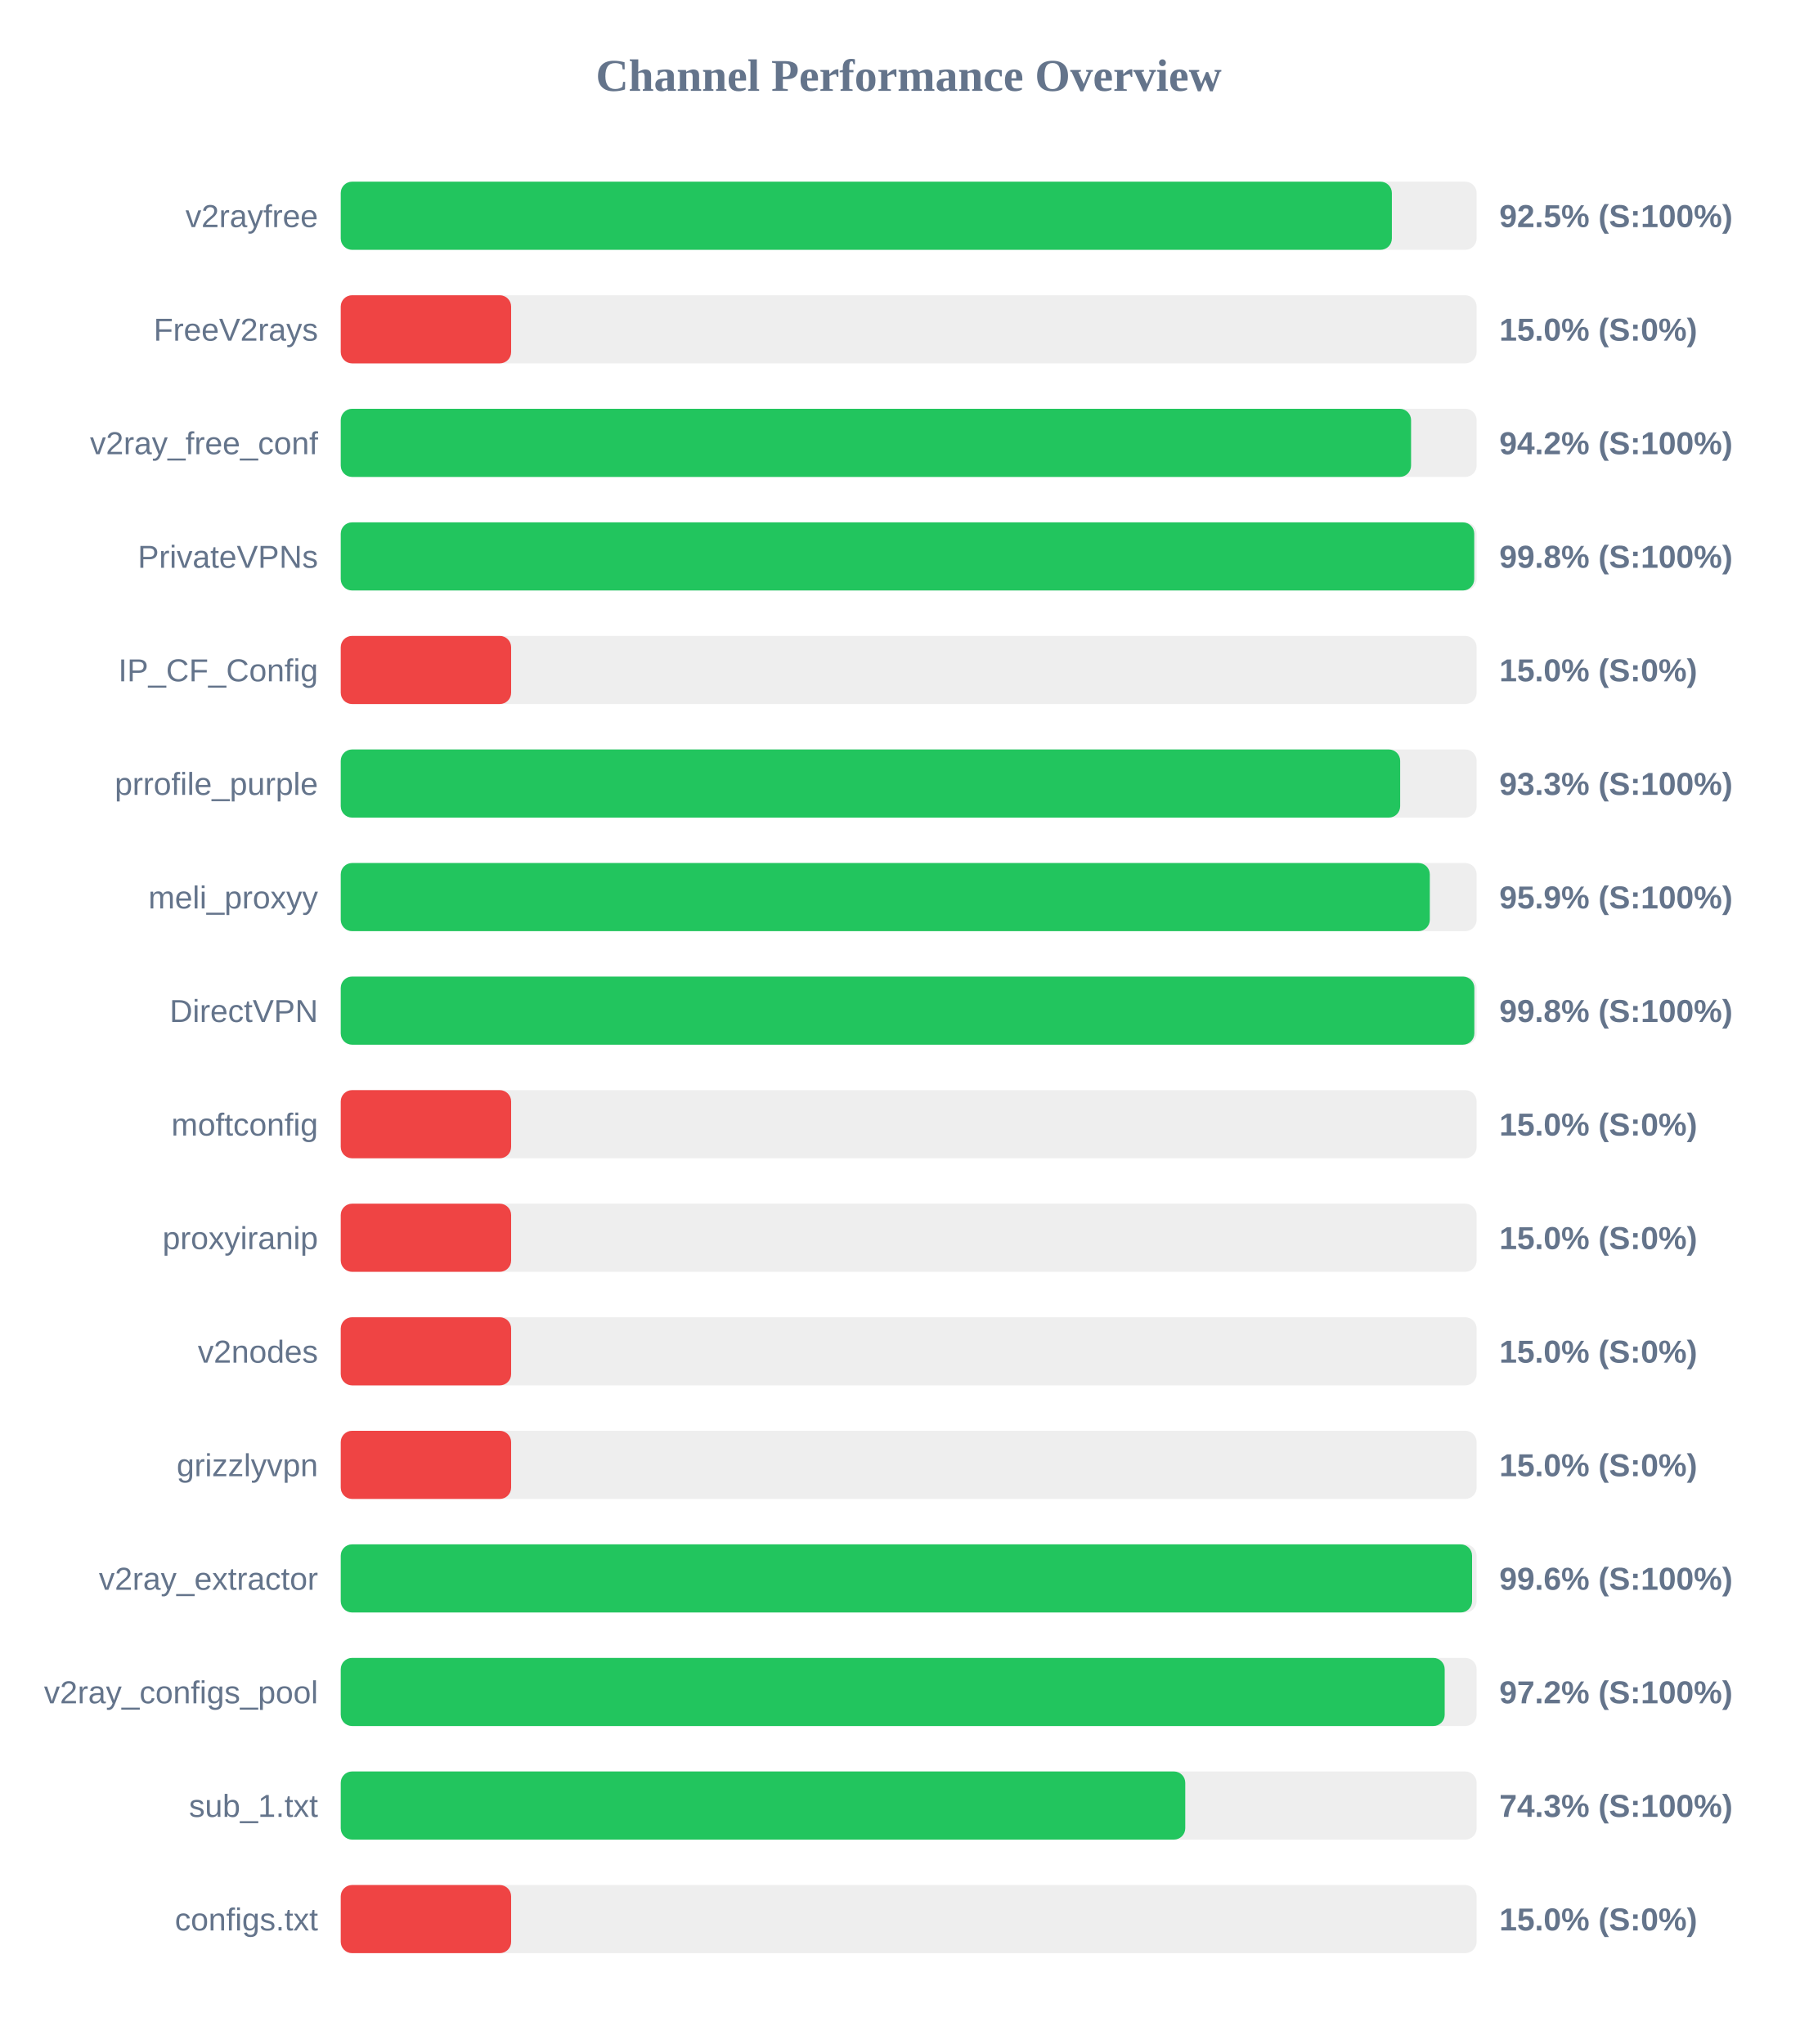
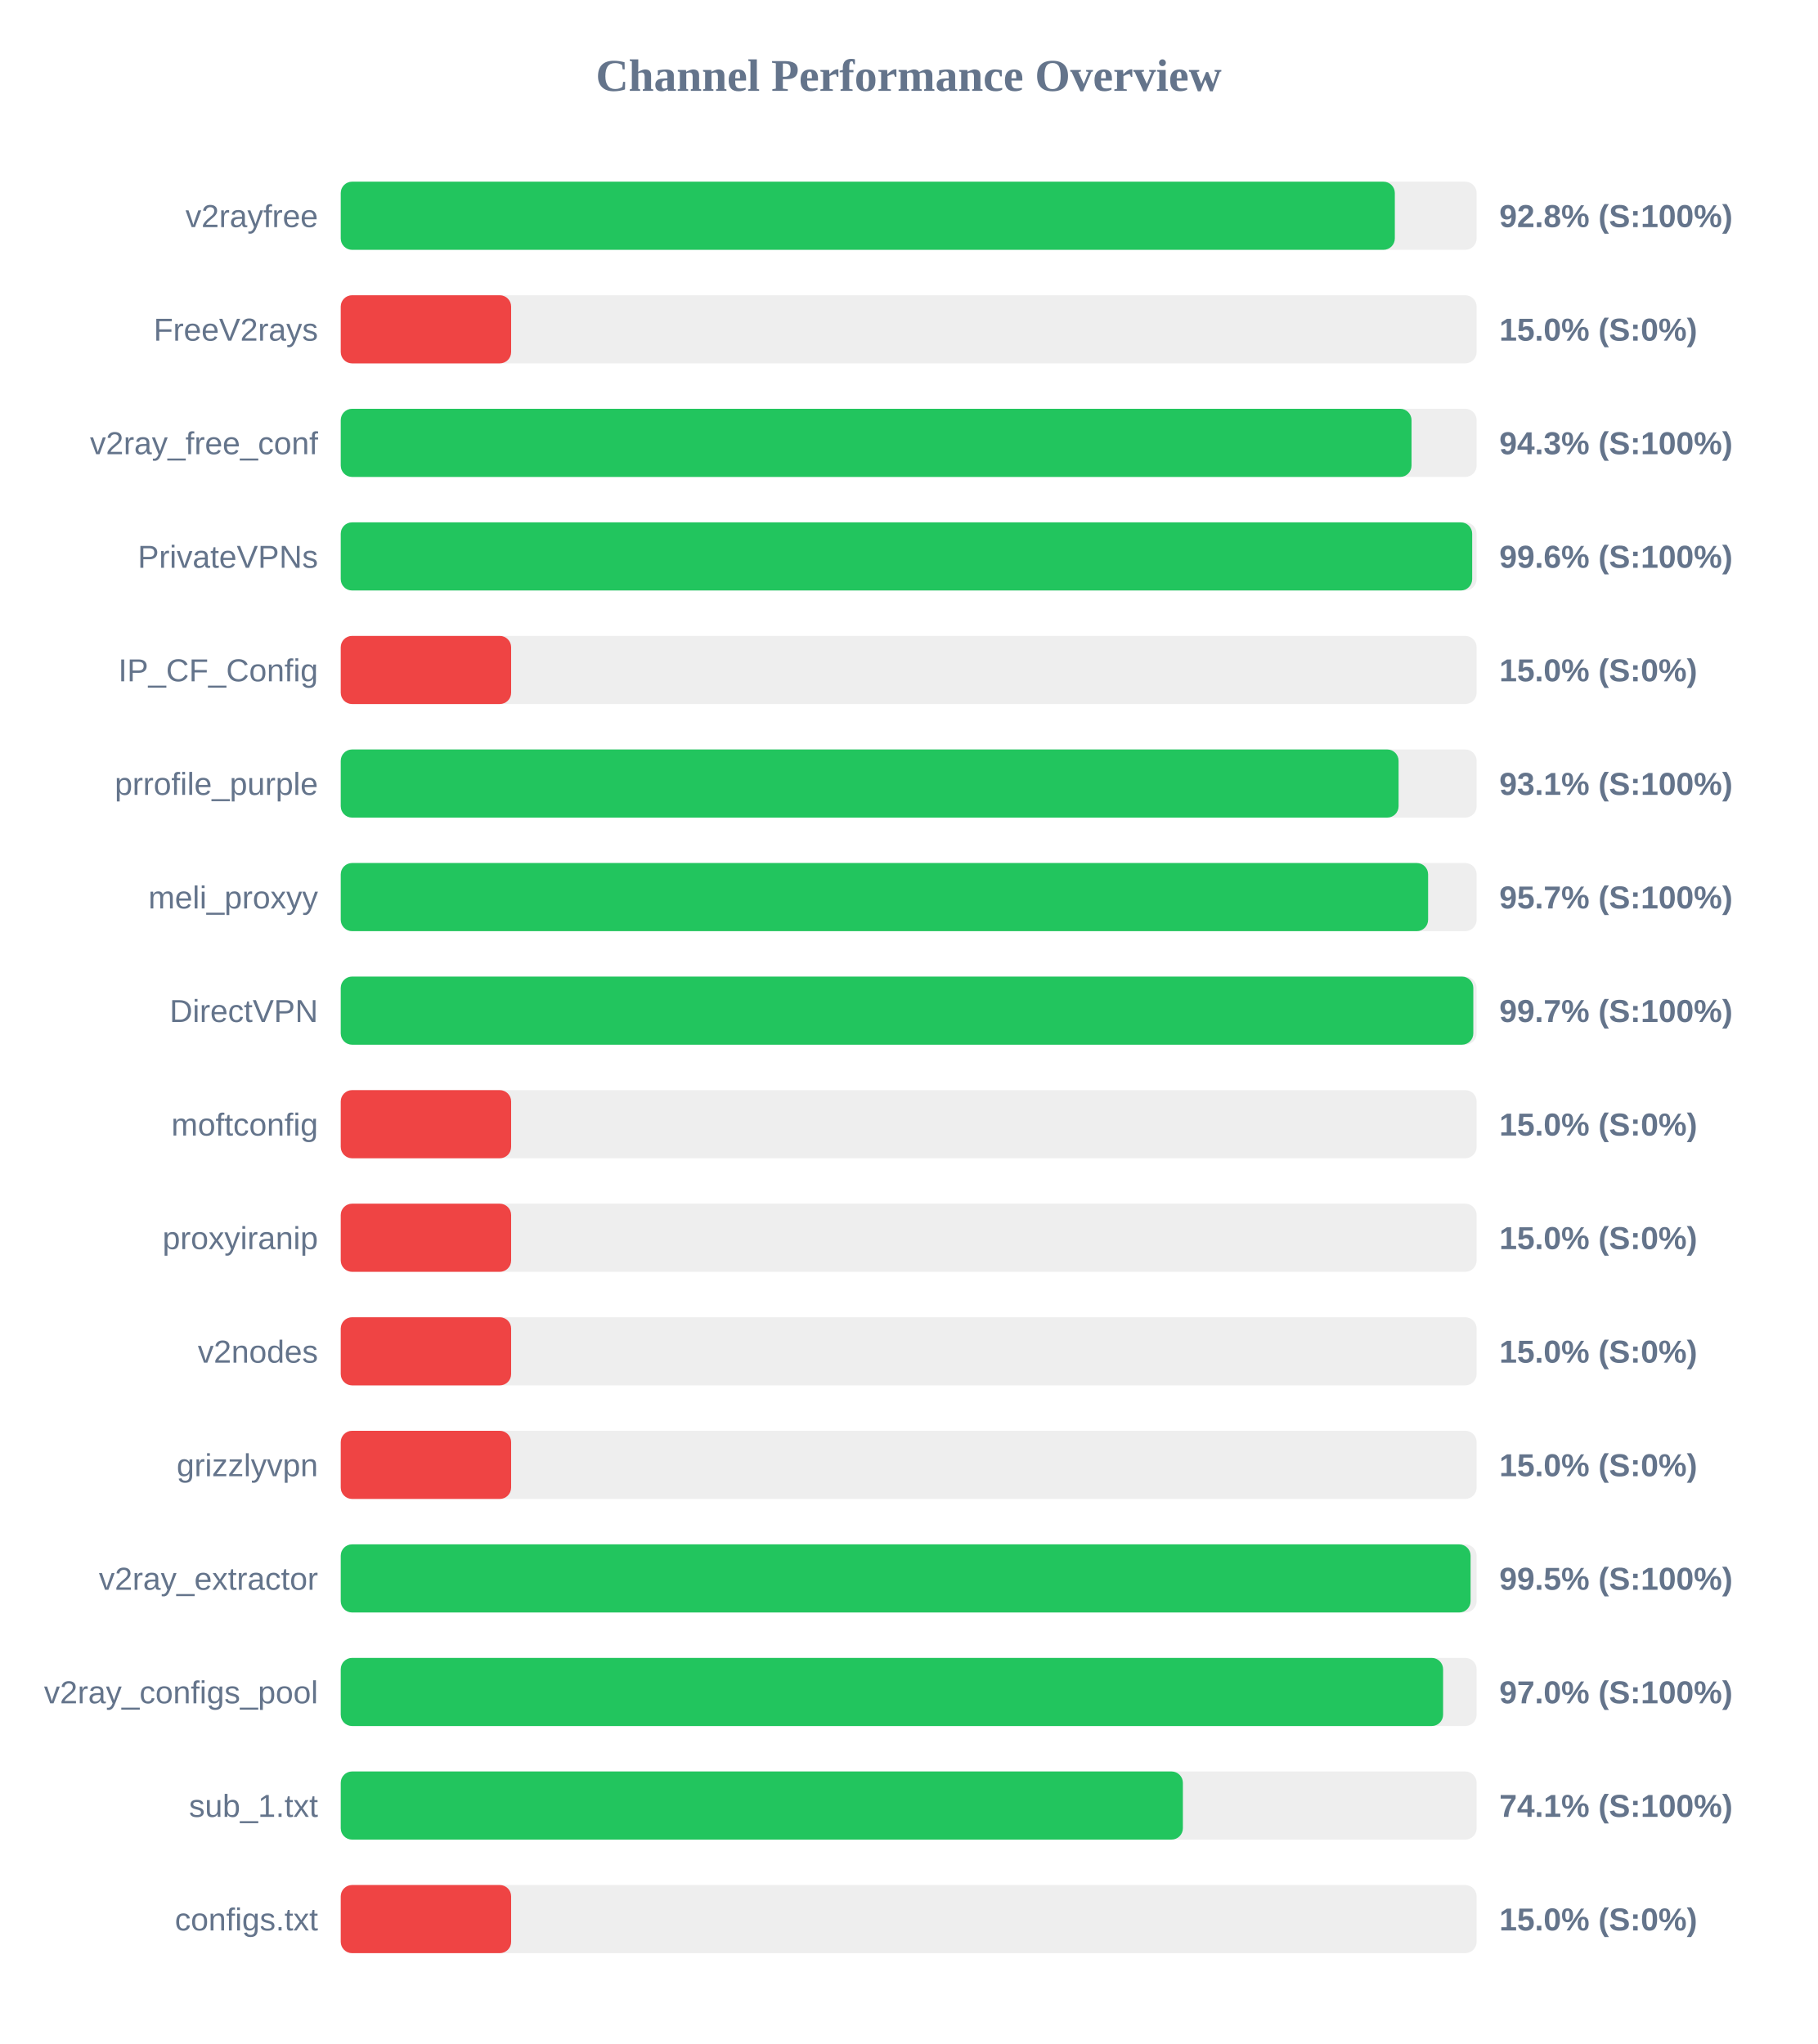
<svg xmlns="http://www.w3.org/2000/svg" width="800" height="900" version="1.1">
  <style>
        .row { font: 14px Arial; fill: #64748b; }
        .score { font: bold 14px Arial; fill: #64748b; }
    </style>
  <text x="400" y="40" text-anchor="middle" font-size="20px" font-weight="bold" fill="#64748b">Channel Performance Overview</text>
  <rect x="150" y="80" width="500" height="30" fill="#eee" rx="5" />
-   <rect x="150" y="80" width="462.7" height="30" fill="#22c55e" rx="5" />
+   <rect x="150" y="80" width="464.0" height="30" fill="#22c55e" rx="5" />
  <text x="140" y="100" text-anchor="end" class="row">v2rayfree</text>
-   <text x="660" y="100" text-anchor="start" class="score">92.5% (S:100%)</text>
+   <text x="660" y="100" text-anchor="start" class="score">92.8% (S:100%)</text>
  <rect x="150" y="130" width="500" height="30" fill="#eee" rx="5" />
  <rect x="150" y="130" width="75.0" height="30" fill="#ef4444" rx="5" />
  <text x="140" y="150" text-anchor="end" class="row">FreeV2rays</text>
  <text x="660" y="150" text-anchor="start" class="score">15.0% (S:0%)</text>
  <rect x="150" y="180" width="500" height="30" fill="#eee" rx="5" />
-   <rect x="150" y="180" width="471.15" height="30" fill="#22c55e" rx="5" />
+   <rect x="150" y="180" width="471.35" height="30" fill="#22c55e" rx="5" />
  <text x="140" y="200" text-anchor="end" class="row">v2ray_free_conf</text>
-   <text x="660" y="200" text-anchor="start" class="score">94.2% (S:100%)</text>
+   <text x="660" y="200" text-anchor="start" class="score">94.3% (S:100%)</text>
  <rect x="150" y="230" width="500" height="30" fill="#eee" rx="5" />
-   <rect x="150" y="230" width="498.95" height="30" fill="#22c55e" rx="5" />
+   <rect x="150" y="230" width="498.05" height="30" fill="#22c55e" rx="5" />
  <text x="140" y="250" text-anchor="end" class="row">PrivateVPNs</text>
-   <text x="660" y="250" text-anchor="start" class="score">99.8% (S:100%)</text>
+   <text x="660" y="250" text-anchor="start" class="score">99.6% (S:100%)</text>
  <rect x="150" y="280" width="500" height="30" fill="#eee" rx="5" />
  <rect x="150" y="280" width="75.0" height="30" fill="#ef4444" rx="5" />
  <text x="140" y="300" text-anchor="end" class="row">IP_CF_Config</text>
  <text x="660" y="300" text-anchor="start" class="score">15.0% (S:0%)</text>
  <rect x="150" y="330" width="500" height="30" fill="#eee" rx="5" />
-   <rect x="150" y="330" width="466.35" height="30" fill="#22c55e" rx="5" />
+   <rect x="150" y="330" width="465.65" height="30" fill="#22c55e" rx="5" />
  <text x="140" y="350" text-anchor="end" class="row">prrofile_purple</text>
-   <text x="660" y="350" text-anchor="start" class="score">93.3% (S:100%)</text>
+   <text x="660" y="350" text-anchor="start" class="score">93.1% (S:100%)</text>
  <rect x="150" y="380" width="500" height="30" fill="#eee" rx="5" />
-   <rect x="150" y="380" width="479.4" height="30" fill="#22c55e" rx="5" />
+   <rect x="150" y="380" width="478.65" height="30" fill="#22c55e" rx="5" />
  <text x="140" y="400" text-anchor="end" class="row">meli_proxyy</text>
-   <text x="660" y="400" text-anchor="start" class="score">95.9% (S:100%)</text>
+   <text x="660" y="400" text-anchor="start" class="score">95.7% (S:100%)</text>
  <rect x="150" y="430" width="500" height="30" fill="#eee" rx="5" />
-   <rect x="150" y="430" width="499.0" height="30" fill="#22c55e" rx="5" />
+   <rect x="150" y="430" width="498.55" height="30" fill="#22c55e" rx="5" />
  <text x="140" y="450" text-anchor="end" class="row">DirectVPN</text>
-   <text x="660" y="450" text-anchor="start" class="score">99.8% (S:100%)</text>
+   <text x="660" y="450" text-anchor="start" class="score">99.7% (S:100%)</text>
  <rect x="150" y="480" width="500" height="30" fill="#eee" rx="5" />
  <rect x="150" y="480" width="75.0" height="30" fill="#ef4444" rx="5" />
  <text x="140" y="500" text-anchor="end" class="row">moftconfig</text>
  <text x="660" y="500" text-anchor="start" class="score">15.0% (S:0%)</text>
  <rect x="150" y="530" width="500" height="30" fill="#eee" rx="5" />
  <rect x="150" y="530" width="75.0" height="30" fill="#ef4444" rx="5" />
  <text x="140" y="550" text-anchor="end" class="row">proxyiranip</text>
  <text x="660" y="550" text-anchor="start" class="score">15.0% (S:0%)</text>
  <rect x="150" y="580" width="500" height="30" fill="#eee" rx="5" />
  <rect x="150" y="580" width="75.0" height="30" fill="#ef4444" rx="5" />
  <text x="140" y="600" text-anchor="end" class="row">v2nodes</text>
  <text x="660" y="600" text-anchor="start" class="score">15.0% (S:0%)</text>
  <rect x="150" y="630" width="500" height="30" fill="#eee" rx="5" />
  <rect x="150" y="630" width="75.0" height="30" fill="#ef4444" rx="5" />
  <text x="140" y="650" text-anchor="end" class="row">grizzlyvpn</text>
  <text x="660" y="650" text-anchor="start" class="score">15.0% (S:0%)</text>
  <rect x="150" y="680" width="500" height="30" fill="#eee" rx="5" />
-   <rect x="150" y="680" width="498.0" height="30" fill="#22c55e" rx="5" />
+   <rect x="150" y="680" width="497.35" height="30" fill="#22c55e" rx="5" />
  <text x="140" y="700" text-anchor="end" class="row">v2ray_extractor</text>
-   <text x="660" y="700" text-anchor="start" class="score">99.6% (S:100%)</text>
+   <text x="660" y="700" text-anchor="start" class="score">99.5% (S:100%)</text>
  <rect x="150" y="730" width="500" height="30" fill="#eee" rx="5" />
-   <rect x="150" y="730" width="485.95" height="30" fill="#22c55e" rx="5" />
+   <rect x="150" y="730" width="485.25" height="30" fill="#22c55e" rx="5" />
  <text x="140" y="750" text-anchor="end" class="row">v2ray_configs_pool</text>
-   <text x="660" y="750" text-anchor="start" class="score">97.2% (S:100%)</text>
+   <text x="660" y="750" text-anchor="start" class="score">97.0% (S:100%)</text>
  <rect x="150" y="780" width="500" height="30" fill="#eee" rx="5" />
-   <rect x="150" y="780" width="371.75" height="30" fill="#22c55e" rx="5" />
+   <rect x="150" y="780" width="370.7" height="30" fill="#22c55e" rx="5" />
  <text x="140" y="800" text-anchor="end" class="row">sub_1.txt</text>
-   <text x="660" y="800" text-anchor="start" class="score">74.3% (S:100%)</text>
+   <text x="660" y="800" text-anchor="start" class="score">74.1% (S:100%)</text>
  <rect x="150" y="830" width="500" height="30" fill="#eee" rx="5" />
  <rect x="150" y="830" width="75.0" height="30" fill="#ef4444" rx="5" />
  <text x="140" y="850" text-anchor="end" class="row">configs.txt</text>
  <text x="660" y="850" text-anchor="start" class="score">15.0% (S:0%)</text>
</svg>
